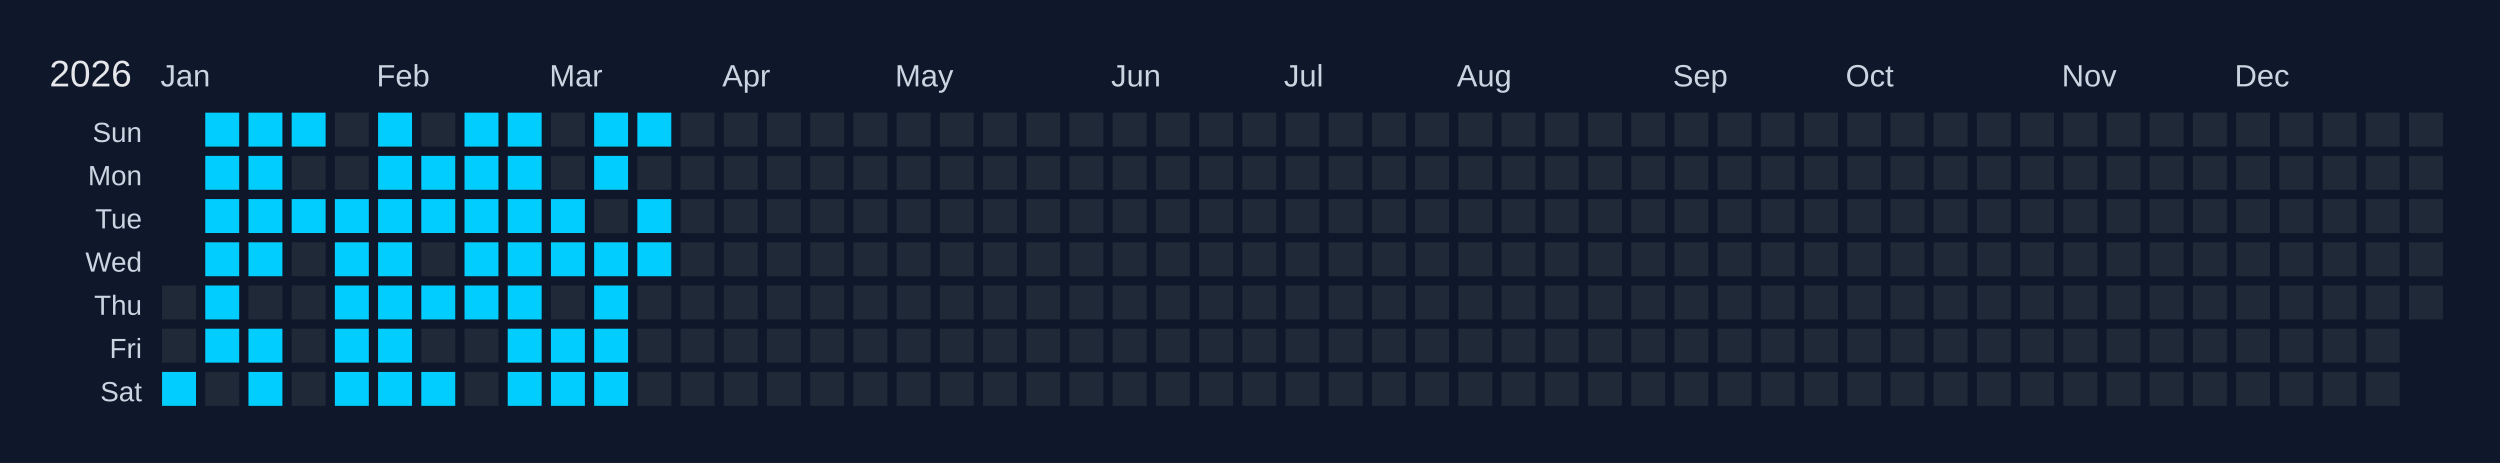
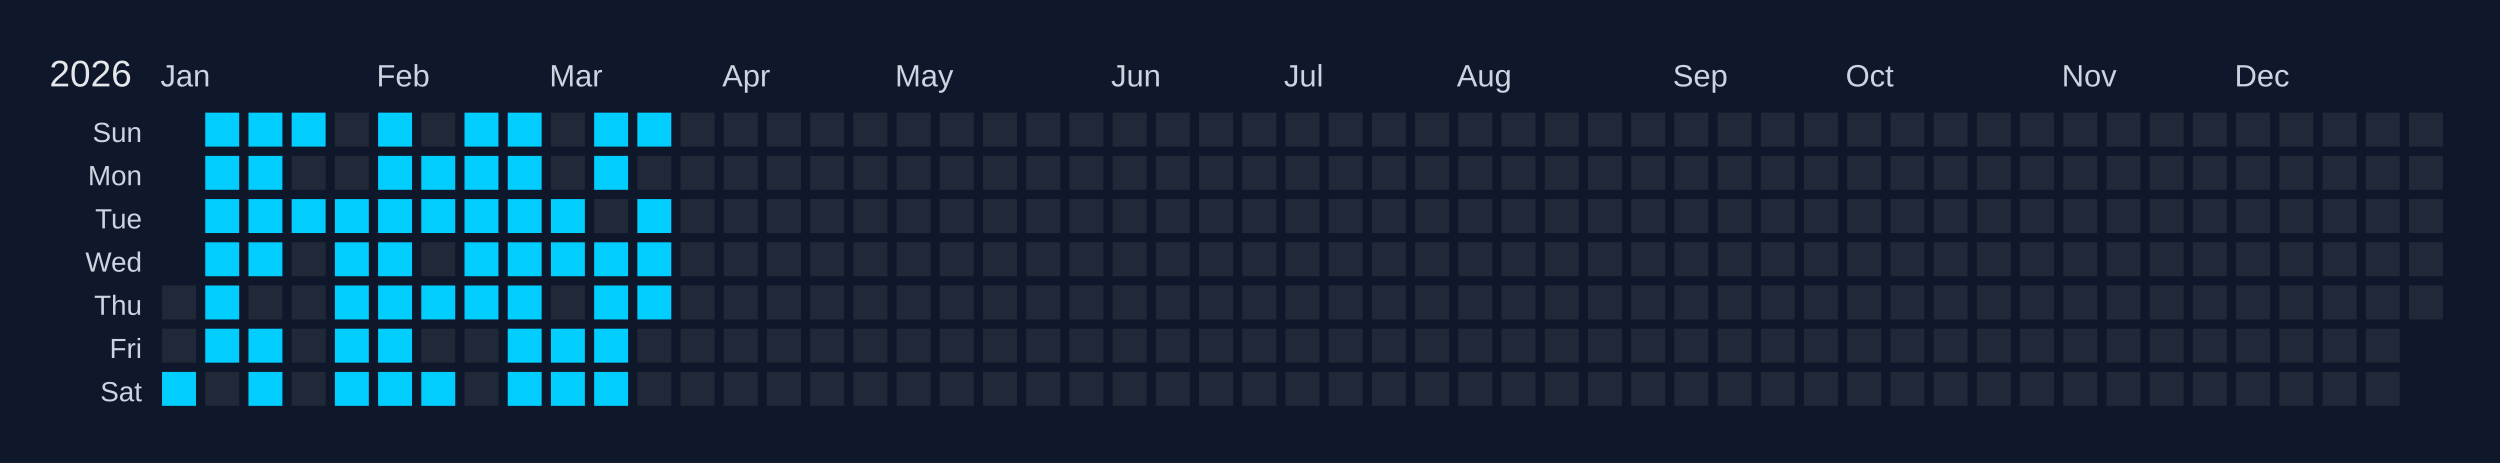
<svg xmlns="http://www.w3.org/2000/svg" width="810" height="150" viewBox="0 0 810 150">
  <rect width="810" height="150" fill="#0f172a" />
  <text x="16" y="28" font-size="12" fill="#e5e7eb" font-family="Arial, sans-serif">2026</text>
  <text x="52" y="28" font-size="10" fill="#cbd5e1" font-family="Arial, sans-serif">Jan</text>
  <text x="122" y="28" font-size="10" fill="#cbd5e1" font-family="Arial, sans-serif">Feb</text>
  <text x="178" y="28" font-size="10" fill="#cbd5e1" font-family="Arial, sans-serif">Mar</text>
  <text x="234" y="28" font-size="10" fill="#cbd5e1" font-family="Arial, sans-serif">Apr</text>
  <text x="290" y="28" font-size="10" fill="#cbd5e1" font-family="Arial, sans-serif">May</text>
  <text x="360" y="28" font-size="10" fill="#cbd5e1" font-family="Arial, sans-serif">Jun</text>
  <text x="416" y="28" font-size="10" fill="#cbd5e1" font-family="Arial, sans-serif">Jul</text>
  <text x="472" y="28" font-size="10" fill="#cbd5e1" font-family="Arial, sans-serif">Aug</text>
  <text x="542" y="28" font-size="10" fill="#cbd5e1" font-family="Arial, sans-serif">Sep</text>
  <text x="598" y="28" font-size="10" fill="#cbd5e1" font-family="Arial, sans-serif">Oct</text>
  <text x="668" y="28" font-size="10" fill="#cbd5e1" font-family="Arial, sans-serif">Nov</text>
  <text x="724" y="28" font-size="10" fill="#cbd5e1" font-family="Arial, sans-serif">Dec</text>
  <text x="46" y="46" font-size="9" fill="#cbd5e1" font-family="Arial, sans-serif" text-anchor="end">Sun</text>
  <text x="46" y="60" font-size="9" fill="#cbd5e1" font-family="Arial, sans-serif" text-anchor="end">Mon</text>
  <text x="46" y="74" font-size="9" fill="#cbd5e1" font-family="Arial, sans-serif" text-anchor="end">Tue</text>
  <text x="46" y="88" font-size="9" fill="#cbd5e1" font-family="Arial, sans-serif" text-anchor="end">Wed</text>
  <text x="46" y="102" font-size="9" fill="#cbd5e1" font-family="Arial, sans-serif" text-anchor="end">Thu</text>
  <text x="46" y="116" font-size="9" fill="#cbd5e1" font-family="Arial, sans-serif" text-anchor="end">Fri</text>
  <text x="46" y="130" font-size="9" fill="#cbd5e1" font-family="Arial, sans-serif" text-anchor="end">Sat</text>
  <g transform="translate(52,36)">
    <rect x="0" y="0" width="12" height="12" fill="#0f172a" stroke="#0f172a" stroke-width="1" />
    <rect x="0" y="14" width="12" height="12" fill="#0f172a" stroke="#0f172a" stroke-width="1" />
    <rect x="0" y="28" width="12" height="12" fill="#0f172a" stroke="#0f172a" stroke-width="1" />
    <rect x="0" y="42" width="12" height="12" fill="#0f172a" stroke="#0f172a" stroke-width="1" />
    <rect x="0" y="56" width="12" height="12" fill="#1f2937" stroke="#0f172a" stroke-width="1" data-date="2026-01-01" />
    <rect x="0" y="70" width="12" height="12" fill="#1f2937" stroke="#0f172a" stroke-width="1" data-date="2026-01-02" />
    <rect x="0" y="84" width="12" height="12" fill="#01cdfe" stroke="#0f172a" stroke-width="1" data-date="2026-01-03" />
    <rect x="14" y="0" width="12" height="12" fill="#01cdfe" stroke="#0f172a" stroke-width="1" data-date="2026-01-04" />
    <rect x="14" y="14" width="12" height="12" fill="#01cdfe" stroke="#0f172a" stroke-width="1" data-date="2026-01-05" />
    <rect x="14" y="28" width="12" height="12" fill="#01cdfe" stroke="#0f172a" stroke-width="1" data-date="2026-01-06" />
    <rect x="14" y="42" width="12" height="12" fill="#01cdfe" stroke="#0f172a" stroke-width="1" data-date="2026-01-07" />
    <rect x="14" y="56" width="12" height="12" fill="#01cdfe" stroke="#0f172a" stroke-width="1" data-date="2026-01-08" />
    <rect x="14" y="70" width="12" height="12" fill="#01cdfe" stroke="#0f172a" stroke-width="1" data-date="2026-01-09" />
    <rect x="14" y="84" width="12" height="12" fill="#1f2937" stroke="#0f172a" stroke-width="1" data-date="2026-01-10" />
    <rect x="28" y="0" width="12" height="12" fill="#01cdfe" stroke="#0f172a" stroke-width="1" data-date="2026-01-11" />
    <rect x="28" y="14" width="12" height="12" fill="#01cdfe" stroke="#0f172a" stroke-width="1" data-date="2026-01-12" />
    <rect x="28" y="28" width="12" height="12" fill="#01cdfe" stroke="#0f172a" stroke-width="1" data-date="2026-01-13" />
    <rect x="28" y="42" width="12" height="12" fill="#01cdfe" stroke="#0f172a" stroke-width="1" data-date="2026-01-14" />
    <rect x="28" y="56" width="12" height="12" fill="#1f2937" stroke="#0f172a" stroke-width="1" data-date="2026-01-15" />
    <rect x="28" y="70" width="12" height="12" fill="#01cdfe" stroke="#0f172a" stroke-width="1" data-date="2026-01-16" />
    <rect x="28" y="84" width="12" height="12" fill="#01cdfe" stroke="#0f172a" stroke-width="1" data-date="2026-01-17" />
    <rect x="42" y="0" width="12" height="12" fill="#01cdfe" stroke="#0f172a" stroke-width="1" data-date="2026-01-18" />
    <rect x="42" y="14" width="12" height="12" fill="#1f2937" stroke="#0f172a" stroke-width="1" data-date="2026-01-19" />
    <rect x="42" y="28" width="12" height="12" fill="#01cdfe" stroke="#0f172a" stroke-width="1" data-date="2026-01-20" />
    <rect x="42" y="42" width="12" height="12" fill="#1f2937" stroke="#0f172a" stroke-width="1" data-date="2026-01-21" />
    <rect x="42" y="56" width="12" height="12" fill="#1f2937" stroke="#0f172a" stroke-width="1" data-date="2026-01-22" />
    <rect x="42" y="70" width="12" height="12" fill="#1f2937" stroke="#0f172a" stroke-width="1" data-date="2026-01-23" />
    <rect x="42" y="84" width="12" height="12" fill="#1f2937" stroke="#0f172a" stroke-width="1" data-date="2026-01-24" />
    <rect x="56" y="0" width="12" height="12" fill="#1f2937" stroke="#0f172a" stroke-width="1" data-date="2026-01-25" />
    <rect x="56" y="14" width="12" height="12" fill="#1f2937" stroke="#0f172a" stroke-width="1" data-date="2026-01-26" />
    <rect x="56" y="28" width="12" height="12" fill="#01cdfe" stroke="#0f172a" stroke-width="1" data-date="2026-01-27" />
    <rect x="56" y="42" width="12" height="12" fill="#01cdfe" stroke="#0f172a" stroke-width="1" data-date="2026-01-28" />
    <rect x="56" y="56" width="12" height="12" fill="#01cdfe" stroke="#0f172a" stroke-width="1" data-date="2026-01-29" />
    <rect x="56" y="70" width="12" height="12" fill="#01cdfe" stroke="#0f172a" stroke-width="1" data-date="2026-01-30" />
    <rect x="56" y="84" width="12" height="12" fill="#01cdfe" stroke="#0f172a" stroke-width="1" data-date="2026-01-31" />
    <rect x="70" y="0" width="12" height="12" fill="#01cdfe" stroke="#0f172a" stroke-width="1" data-date="2026-02-01" />
    <rect x="70" y="14" width="12" height="12" fill="#01cdfe" stroke="#0f172a" stroke-width="1" data-date="2026-02-02" />
    <rect x="70" y="28" width="12" height="12" fill="#01cdfe" stroke="#0f172a" stroke-width="1" data-date="2026-02-03" />
    <rect x="70" y="42" width="12" height="12" fill="#01cdfe" stroke="#0f172a" stroke-width="1" data-date="2026-02-04" />
    <rect x="70" y="56" width="12" height="12" fill="#01cdfe" stroke="#0f172a" stroke-width="1" data-date="2026-02-05" />
    <rect x="70" y="70" width="12" height="12" fill="#01cdfe" stroke="#0f172a" stroke-width="1" data-date="2026-02-06" />
    <rect x="70" y="84" width="12" height="12" fill="#01cdfe" stroke="#0f172a" stroke-width="1" data-date="2026-02-07" />
    <rect x="84" y="0" width="12" height="12" fill="#1f2937" stroke="#0f172a" stroke-width="1" data-date="2026-02-08" />
    <rect x="84" y="14" width="12" height="12" fill="#01cdfe" stroke="#0f172a" stroke-width="1" data-date="2026-02-09" />
    <rect x="84" y="28" width="12" height="12" fill="#01cdfe" stroke="#0f172a" stroke-width="1" data-date="2026-02-10" />
    <rect x="84" y="42" width="12" height="12" fill="#1f2937" stroke="#0f172a" stroke-width="1" data-date="2026-02-11" />
    <rect x="84" y="56" width="12" height="12" fill="#01cdfe" stroke="#0f172a" stroke-width="1" data-date="2026-02-12" />
    <rect x="84" y="70" width="12" height="12" fill="#1f2937" stroke="#0f172a" stroke-width="1" data-date="2026-02-13" />
    <rect x="84" y="84" width="12" height="12" fill="#01cdfe" stroke="#0f172a" stroke-width="1" data-date="2026-02-14" />
    <rect x="98" y="0" width="12" height="12" fill="#01cdfe" stroke="#0f172a" stroke-width="1" data-date="2026-02-15" />
    <rect x="98" y="14" width="12" height="12" fill="#01cdfe" stroke="#0f172a" stroke-width="1" data-date="2026-02-16" />
    <rect x="98" y="28" width="12" height="12" fill="#01cdfe" stroke="#0f172a" stroke-width="1" data-date="2026-02-17" />
    <rect x="98" y="42" width="12" height="12" fill="#01cdfe" stroke="#0f172a" stroke-width="1" data-date="2026-02-18" />
    <rect x="98" y="56" width="12" height="12" fill="#01cdfe" stroke="#0f172a" stroke-width="1" data-date="2026-02-19" />
    <rect x="98" y="70" width="12" height="12" fill="#1f2937" stroke="#0f172a" stroke-width="1" data-date="2026-02-20" />
    <rect x="98" y="84" width="12" height="12" fill="#1f2937" stroke="#0f172a" stroke-width="1" data-date="2026-02-21" />
    <rect x="112" y="0" width="12" height="12" fill="#01cdfe" stroke="#0f172a" stroke-width="1" data-date="2026-02-22" />
    <rect x="112" y="14" width="12" height="12" fill="#01cdfe" stroke="#0f172a" stroke-width="1" data-date="2026-02-23" />
    <rect x="112" y="28" width="12" height="12" fill="#01cdfe" stroke="#0f172a" stroke-width="1" data-date="2026-02-24" />
    <rect x="112" y="42" width="12" height="12" fill="#01cdfe" stroke="#0f172a" stroke-width="1" data-date="2026-02-25" />
    <rect x="112" y="56" width="12" height="12" fill="#01cdfe" stroke="#0f172a" stroke-width="1" data-date="2026-02-26" />
    <rect x="112" y="70" width="12" height="12" fill="#01cdfe" stroke="#0f172a" stroke-width="1" data-date="2026-02-27" />
    <rect x="112" y="84" width="12" height="12" fill="#01cdfe" stroke="#0f172a" stroke-width="1" data-date="2026-02-28" />
    <rect x="126" y="0" width="12" height="12" fill="#1f2937" stroke="#0f172a" stroke-width="1" data-date="2026-03-01" />
    <rect x="126" y="14" width="12" height="12" fill="#1f2937" stroke="#0f172a" stroke-width="1" data-date="2026-03-02" />
    <rect x="126" y="28" width="12" height="12" fill="#01cdfe" stroke="#0f172a" stroke-width="1" data-date="2026-03-03" />
    <rect x="126" y="42" width="12" height="12" fill="#01cdfe" stroke="#0f172a" stroke-width="1" data-date="2026-03-04" />
    <rect x="126" y="56" width="12" height="12" fill="#1f2937" stroke="#0f172a" stroke-width="1" data-date="2026-03-05" />
    <rect x="126" y="70" width="12" height="12" fill="#01cdfe" stroke="#0f172a" stroke-width="1" data-date="2026-03-06" />
    <rect x="126" y="84" width="12" height="12" fill="#01cdfe" stroke="#0f172a" stroke-width="1" data-date="2026-03-07" />
    <rect x="140" y="0" width="12" height="12" fill="#01cdfe" stroke="#0f172a" stroke-width="1" data-date="2026-03-08" />
    <rect x="140" y="14" width="12" height="12" fill="#01cdfe" stroke="#0f172a" stroke-width="1" data-date="2026-03-09" />
    <rect x="140" y="28" width="12" height="12" fill="#1f2937" stroke="#0f172a" stroke-width="1" data-date="2026-03-10" />
    <rect x="140" y="42" width="12" height="12" fill="#01cdfe" stroke="#0f172a" stroke-width="1" data-date="2026-03-11" />
    <rect x="140" y="56" width="12" height="12" fill="#01cdfe" stroke="#0f172a" stroke-width="1" data-date="2026-03-12" />
    <rect x="140" y="70" width="12" height="12" fill="#01cdfe" stroke="#0f172a" stroke-width="1" data-date="2026-03-13" />
    <rect x="140" y="84" width="12" height="12" fill="#01cdfe" stroke="#0f172a" stroke-width="1" data-date="2026-03-14" />
    <rect x="154" y="0" width="12" height="12" fill="#01cdfe" stroke="#0f172a" stroke-width="1" data-date="2026-03-15" />
    <rect x="154" y="14" width="12" height="12" fill="#1f2937" stroke="#0f172a" stroke-width="1" data-date="2026-03-16" />
    <rect x="154" y="28" width="12" height="12" fill="#01cdfe" stroke="#0f172a" stroke-width="1" data-date="2026-03-17" />
    <rect x="154" y="42" width="12" height="12" fill="#01cdfe" stroke="#0f172a" stroke-width="1" data-date="2026-03-18" />
-     <rect x="154" y="56" width="12" height="12" fill="#1f2937" stroke="#0f172a" stroke-width="1" data-date="2026-03-19" />
+     <rect x="154" y="56" width="12" height="12" fill="#01cdfe" stroke="#0f172a" stroke-width="1" data-date="2026-03-19" />
    <rect x="154" y="70" width="12" height="12" fill="#1f2937" stroke="#0f172a" stroke-width="1" data-date="2026-03-20" />
    <rect x="154" y="84" width="12" height="12" fill="#1f2937" stroke="#0f172a" stroke-width="1" data-date="2026-03-21" />
    <rect x="168" y="0" width="12" height="12" fill="#1f2937" stroke="#0f172a" stroke-width="1" data-date="2026-03-22" />
    <rect x="168" y="14" width="12" height="12" fill="#1f2937" stroke="#0f172a" stroke-width="1" data-date="2026-03-23" />
    <rect x="168" y="28" width="12" height="12" fill="#1f2937" stroke="#0f172a" stroke-width="1" data-date="2026-03-24" />
    <rect x="168" y="42" width="12" height="12" fill="#1f2937" stroke="#0f172a" stroke-width="1" data-date="2026-03-25" />
    <rect x="168" y="56" width="12" height="12" fill="#1f2937" stroke="#0f172a" stroke-width="1" data-date="2026-03-26" />
    <rect x="168" y="70" width="12" height="12" fill="#1f2937" stroke="#0f172a" stroke-width="1" data-date="2026-03-27" />
    <rect x="168" y="84" width="12" height="12" fill="#1f2937" stroke="#0f172a" stroke-width="1" data-date="2026-03-28" />
    <rect x="182" y="0" width="12" height="12" fill="#1f2937" stroke="#0f172a" stroke-width="1" data-date="2026-03-29" />
    <rect x="182" y="14" width="12" height="12" fill="#1f2937" stroke="#0f172a" stroke-width="1" data-date="2026-03-30" />
    <rect x="182" y="28" width="12" height="12" fill="#1f2937" stroke="#0f172a" stroke-width="1" data-date="2026-03-31" />
    <rect x="182" y="42" width="12" height="12" fill="#1f2937" stroke="#0f172a" stroke-width="1" data-date="2026-04-01" />
    <rect x="182" y="56" width="12" height="12" fill="#1f2937" stroke="#0f172a" stroke-width="1" data-date="2026-04-02" />
    <rect x="182" y="70" width="12" height="12" fill="#1f2937" stroke="#0f172a" stroke-width="1" data-date="2026-04-03" />
    <rect x="182" y="84" width="12" height="12" fill="#1f2937" stroke="#0f172a" stroke-width="1" data-date="2026-04-04" />
    <rect x="196" y="0" width="12" height="12" fill="#1f2937" stroke="#0f172a" stroke-width="1" data-date="2026-04-05" />
    <rect x="196" y="14" width="12" height="12" fill="#1f2937" stroke="#0f172a" stroke-width="1" data-date="2026-04-06" />
    <rect x="196" y="28" width="12" height="12" fill="#1f2937" stroke="#0f172a" stroke-width="1" data-date="2026-04-07" />
    <rect x="196" y="42" width="12" height="12" fill="#1f2937" stroke="#0f172a" stroke-width="1" data-date="2026-04-08" />
    <rect x="196" y="56" width="12" height="12" fill="#1f2937" stroke="#0f172a" stroke-width="1" data-date="2026-04-09" />
    <rect x="196" y="70" width="12" height="12" fill="#1f2937" stroke="#0f172a" stroke-width="1" data-date="2026-04-10" />
    <rect x="196" y="84" width="12" height="12" fill="#1f2937" stroke="#0f172a" stroke-width="1" data-date="2026-04-11" />
    <rect x="210" y="0" width="12" height="12" fill="#1f2937" stroke="#0f172a" stroke-width="1" data-date="2026-04-12" />
    <rect x="210" y="14" width="12" height="12" fill="#1f2937" stroke="#0f172a" stroke-width="1" data-date="2026-04-13" />
    <rect x="210" y="28" width="12" height="12" fill="#1f2937" stroke="#0f172a" stroke-width="1" data-date="2026-04-14" />
    <rect x="210" y="42" width="12" height="12" fill="#1f2937" stroke="#0f172a" stroke-width="1" data-date="2026-04-15" />
    <rect x="210" y="56" width="12" height="12" fill="#1f2937" stroke="#0f172a" stroke-width="1" data-date="2026-04-16" />
    <rect x="210" y="70" width="12" height="12" fill="#1f2937" stroke="#0f172a" stroke-width="1" data-date="2026-04-17" />
    <rect x="210" y="84" width="12" height="12" fill="#1f2937" stroke="#0f172a" stroke-width="1" data-date="2026-04-18" />
    <rect x="224" y="0" width="12" height="12" fill="#1f2937" stroke="#0f172a" stroke-width="1" data-date="2026-04-19" />
    <rect x="224" y="14" width="12" height="12" fill="#1f2937" stroke="#0f172a" stroke-width="1" data-date="2026-04-20" />
    <rect x="224" y="28" width="12" height="12" fill="#1f2937" stroke="#0f172a" stroke-width="1" data-date="2026-04-21" />
    <rect x="224" y="42" width="12" height="12" fill="#1f2937" stroke="#0f172a" stroke-width="1" data-date="2026-04-22" />
    <rect x="224" y="56" width="12" height="12" fill="#1f2937" stroke="#0f172a" stroke-width="1" data-date="2026-04-23" />
    <rect x="224" y="70" width="12" height="12" fill="#1f2937" stroke="#0f172a" stroke-width="1" data-date="2026-04-24" />
    <rect x="224" y="84" width="12" height="12" fill="#1f2937" stroke="#0f172a" stroke-width="1" data-date="2026-04-25" />
    <rect x="238" y="0" width="12" height="12" fill="#1f2937" stroke="#0f172a" stroke-width="1" data-date="2026-04-26" />
    <rect x="238" y="14" width="12" height="12" fill="#1f2937" stroke="#0f172a" stroke-width="1" data-date="2026-04-27" />
    <rect x="238" y="28" width="12" height="12" fill="#1f2937" stroke="#0f172a" stroke-width="1" data-date="2026-04-28" />
    <rect x="238" y="42" width="12" height="12" fill="#1f2937" stroke="#0f172a" stroke-width="1" data-date="2026-04-29" />
    <rect x="238" y="56" width="12" height="12" fill="#1f2937" stroke="#0f172a" stroke-width="1" data-date="2026-04-30" />
    <rect x="238" y="70" width="12" height="12" fill="#1f2937" stroke="#0f172a" stroke-width="1" data-date="2026-05-01" />
    <rect x="238" y="84" width="12" height="12" fill="#1f2937" stroke="#0f172a" stroke-width="1" data-date="2026-05-02" />
    <rect x="252" y="0" width="12" height="12" fill="#1f2937" stroke="#0f172a" stroke-width="1" data-date="2026-05-03" />
    <rect x="252" y="14" width="12" height="12" fill="#1f2937" stroke="#0f172a" stroke-width="1" data-date="2026-05-04" />
    <rect x="252" y="28" width="12" height="12" fill="#1f2937" stroke="#0f172a" stroke-width="1" data-date="2026-05-05" />
    <rect x="252" y="42" width="12" height="12" fill="#1f2937" stroke="#0f172a" stroke-width="1" data-date="2026-05-06" />
    <rect x="252" y="56" width="12" height="12" fill="#1f2937" stroke="#0f172a" stroke-width="1" data-date="2026-05-07" />
    <rect x="252" y="70" width="12" height="12" fill="#1f2937" stroke="#0f172a" stroke-width="1" data-date="2026-05-08" />
    <rect x="252" y="84" width="12" height="12" fill="#1f2937" stroke="#0f172a" stroke-width="1" data-date="2026-05-09" />
    <rect x="266" y="0" width="12" height="12" fill="#1f2937" stroke="#0f172a" stroke-width="1" data-date="2026-05-10" />
    <rect x="266" y="14" width="12" height="12" fill="#1f2937" stroke="#0f172a" stroke-width="1" data-date="2026-05-11" />
    <rect x="266" y="28" width="12" height="12" fill="#1f2937" stroke="#0f172a" stroke-width="1" data-date="2026-05-12" />
    <rect x="266" y="42" width="12" height="12" fill="#1f2937" stroke="#0f172a" stroke-width="1" data-date="2026-05-13" />
    <rect x="266" y="56" width="12" height="12" fill="#1f2937" stroke="#0f172a" stroke-width="1" data-date="2026-05-14" />
    <rect x="266" y="70" width="12" height="12" fill="#1f2937" stroke="#0f172a" stroke-width="1" data-date="2026-05-15" />
    <rect x="266" y="84" width="12" height="12" fill="#1f2937" stroke="#0f172a" stroke-width="1" data-date="2026-05-16" />
    <rect x="280" y="0" width="12" height="12" fill="#1f2937" stroke="#0f172a" stroke-width="1" data-date="2026-05-17" />
    <rect x="280" y="14" width="12" height="12" fill="#1f2937" stroke="#0f172a" stroke-width="1" data-date="2026-05-18" />
    <rect x="280" y="28" width="12" height="12" fill="#1f2937" stroke="#0f172a" stroke-width="1" data-date="2026-05-19" />
    <rect x="280" y="42" width="12" height="12" fill="#1f2937" stroke="#0f172a" stroke-width="1" data-date="2026-05-20" />
    <rect x="280" y="56" width="12" height="12" fill="#1f2937" stroke="#0f172a" stroke-width="1" data-date="2026-05-21" />
    <rect x="280" y="70" width="12" height="12" fill="#1f2937" stroke="#0f172a" stroke-width="1" data-date="2026-05-22" />
    <rect x="280" y="84" width="12" height="12" fill="#1f2937" stroke="#0f172a" stroke-width="1" data-date="2026-05-23" />
    <rect x="294" y="0" width="12" height="12" fill="#1f2937" stroke="#0f172a" stroke-width="1" data-date="2026-05-24" />
    <rect x="294" y="14" width="12" height="12" fill="#1f2937" stroke="#0f172a" stroke-width="1" data-date="2026-05-25" />
    <rect x="294" y="28" width="12" height="12" fill="#1f2937" stroke="#0f172a" stroke-width="1" data-date="2026-05-26" />
    <rect x="294" y="42" width="12" height="12" fill="#1f2937" stroke="#0f172a" stroke-width="1" data-date="2026-05-27" />
    <rect x="294" y="56" width="12" height="12" fill="#1f2937" stroke="#0f172a" stroke-width="1" data-date="2026-05-28" />
    <rect x="294" y="70" width="12" height="12" fill="#1f2937" stroke="#0f172a" stroke-width="1" data-date="2026-05-29" />
    <rect x="294" y="84" width="12" height="12" fill="#1f2937" stroke="#0f172a" stroke-width="1" data-date="2026-05-30" />
    <rect x="308" y="0" width="12" height="12" fill="#1f2937" stroke="#0f172a" stroke-width="1" data-date="2026-05-31" />
    <rect x="308" y="14" width="12" height="12" fill="#1f2937" stroke="#0f172a" stroke-width="1" data-date="2026-06-01" />
    <rect x="308" y="28" width="12" height="12" fill="#1f2937" stroke="#0f172a" stroke-width="1" data-date="2026-06-02" />
    <rect x="308" y="42" width="12" height="12" fill="#1f2937" stroke="#0f172a" stroke-width="1" data-date="2026-06-03" />
    <rect x="308" y="56" width="12" height="12" fill="#1f2937" stroke="#0f172a" stroke-width="1" data-date="2026-06-04" />
    <rect x="308" y="70" width="12" height="12" fill="#1f2937" stroke="#0f172a" stroke-width="1" data-date="2026-06-05" />
    <rect x="308" y="84" width="12" height="12" fill="#1f2937" stroke="#0f172a" stroke-width="1" data-date="2026-06-06" />
    <rect x="322" y="0" width="12" height="12" fill="#1f2937" stroke="#0f172a" stroke-width="1" data-date="2026-06-07" />
    <rect x="322" y="14" width="12" height="12" fill="#1f2937" stroke="#0f172a" stroke-width="1" data-date="2026-06-08" />
    <rect x="322" y="28" width="12" height="12" fill="#1f2937" stroke="#0f172a" stroke-width="1" data-date="2026-06-09" />
    <rect x="322" y="42" width="12" height="12" fill="#1f2937" stroke="#0f172a" stroke-width="1" data-date="2026-06-10" />
    <rect x="322" y="56" width="12" height="12" fill="#1f2937" stroke="#0f172a" stroke-width="1" data-date="2026-06-11" />
    <rect x="322" y="70" width="12" height="12" fill="#1f2937" stroke="#0f172a" stroke-width="1" data-date="2026-06-12" />
    <rect x="322" y="84" width="12" height="12" fill="#1f2937" stroke="#0f172a" stroke-width="1" data-date="2026-06-13" />
    <rect x="336" y="0" width="12" height="12" fill="#1f2937" stroke="#0f172a" stroke-width="1" data-date="2026-06-14" />
    <rect x="336" y="14" width="12" height="12" fill="#1f2937" stroke="#0f172a" stroke-width="1" data-date="2026-06-15" />
    <rect x="336" y="28" width="12" height="12" fill="#1f2937" stroke="#0f172a" stroke-width="1" data-date="2026-06-16" />
    <rect x="336" y="42" width="12" height="12" fill="#1f2937" stroke="#0f172a" stroke-width="1" data-date="2026-06-17" />
    <rect x="336" y="56" width="12" height="12" fill="#1f2937" stroke="#0f172a" stroke-width="1" data-date="2026-06-18" />
    <rect x="336" y="70" width="12" height="12" fill="#1f2937" stroke="#0f172a" stroke-width="1" data-date="2026-06-19" />
    <rect x="336" y="84" width="12" height="12" fill="#1f2937" stroke="#0f172a" stroke-width="1" data-date="2026-06-20" />
    <rect x="350" y="0" width="12" height="12" fill="#1f2937" stroke="#0f172a" stroke-width="1" data-date="2026-06-21" />
    <rect x="350" y="14" width="12" height="12" fill="#1f2937" stroke="#0f172a" stroke-width="1" data-date="2026-06-22" />
    <rect x="350" y="28" width="12" height="12" fill="#1f2937" stroke="#0f172a" stroke-width="1" data-date="2026-06-23" />
    <rect x="350" y="42" width="12" height="12" fill="#1f2937" stroke="#0f172a" stroke-width="1" data-date="2026-06-24" />
    <rect x="350" y="56" width="12" height="12" fill="#1f2937" stroke="#0f172a" stroke-width="1" data-date="2026-06-25" />
    <rect x="350" y="70" width="12" height="12" fill="#1f2937" stroke="#0f172a" stroke-width="1" data-date="2026-06-26" />
    <rect x="350" y="84" width="12" height="12" fill="#1f2937" stroke="#0f172a" stroke-width="1" data-date="2026-06-27" />
    <rect x="364" y="0" width="12" height="12" fill="#1f2937" stroke="#0f172a" stroke-width="1" data-date="2026-06-28" />
    <rect x="364" y="14" width="12" height="12" fill="#1f2937" stroke="#0f172a" stroke-width="1" data-date="2026-06-29" />
    <rect x="364" y="28" width="12" height="12" fill="#1f2937" stroke="#0f172a" stroke-width="1" data-date="2026-06-30" />
    <rect x="364" y="42" width="12" height="12" fill="#1f2937" stroke="#0f172a" stroke-width="1" data-date="2026-07-01" />
    <rect x="364" y="56" width="12" height="12" fill="#1f2937" stroke="#0f172a" stroke-width="1" data-date="2026-07-02" />
    <rect x="364" y="70" width="12" height="12" fill="#1f2937" stroke="#0f172a" stroke-width="1" data-date="2026-07-03" />
    <rect x="364" y="84" width="12" height="12" fill="#1f2937" stroke="#0f172a" stroke-width="1" data-date="2026-07-04" />
    <rect x="378" y="0" width="12" height="12" fill="#1f2937" stroke="#0f172a" stroke-width="1" data-date="2026-07-05" />
    <rect x="378" y="14" width="12" height="12" fill="#1f2937" stroke="#0f172a" stroke-width="1" data-date="2026-07-06" />
    <rect x="378" y="28" width="12" height="12" fill="#1f2937" stroke="#0f172a" stroke-width="1" data-date="2026-07-07" />
    <rect x="378" y="42" width="12" height="12" fill="#1f2937" stroke="#0f172a" stroke-width="1" data-date="2026-07-08" />
    <rect x="378" y="56" width="12" height="12" fill="#1f2937" stroke="#0f172a" stroke-width="1" data-date="2026-07-09" />
    <rect x="378" y="70" width="12" height="12" fill="#1f2937" stroke="#0f172a" stroke-width="1" data-date="2026-07-10" />
    <rect x="378" y="84" width="12" height="12" fill="#1f2937" stroke="#0f172a" stroke-width="1" data-date="2026-07-11" />
    <rect x="392" y="0" width="12" height="12" fill="#1f2937" stroke="#0f172a" stroke-width="1" data-date="2026-07-12" />
    <rect x="392" y="14" width="12" height="12" fill="#1f2937" stroke="#0f172a" stroke-width="1" data-date="2026-07-13" />
    <rect x="392" y="28" width="12" height="12" fill="#1f2937" stroke="#0f172a" stroke-width="1" data-date="2026-07-14" />
    <rect x="392" y="42" width="12" height="12" fill="#1f2937" stroke="#0f172a" stroke-width="1" data-date="2026-07-15" />
    <rect x="392" y="56" width="12" height="12" fill="#1f2937" stroke="#0f172a" stroke-width="1" data-date="2026-07-16" />
    <rect x="392" y="70" width="12" height="12" fill="#1f2937" stroke="#0f172a" stroke-width="1" data-date="2026-07-17" />
    <rect x="392" y="84" width="12" height="12" fill="#1f2937" stroke="#0f172a" stroke-width="1" data-date="2026-07-18" />
    <rect x="406" y="0" width="12" height="12" fill="#1f2937" stroke="#0f172a" stroke-width="1" data-date="2026-07-19" />
    <rect x="406" y="14" width="12" height="12" fill="#1f2937" stroke="#0f172a" stroke-width="1" data-date="2026-07-20" />
    <rect x="406" y="28" width="12" height="12" fill="#1f2937" stroke="#0f172a" stroke-width="1" data-date="2026-07-21" />
    <rect x="406" y="42" width="12" height="12" fill="#1f2937" stroke="#0f172a" stroke-width="1" data-date="2026-07-22" />
    <rect x="406" y="56" width="12" height="12" fill="#1f2937" stroke="#0f172a" stroke-width="1" data-date="2026-07-23" />
    <rect x="406" y="70" width="12" height="12" fill="#1f2937" stroke="#0f172a" stroke-width="1" data-date="2026-07-24" />
    <rect x="406" y="84" width="12" height="12" fill="#1f2937" stroke="#0f172a" stroke-width="1" data-date="2026-07-25" />
    <rect x="420" y="0" width="12" height="12" fill="#1f2937" stroke="#0f172a" stroke-width="1" data-date="2026-07-26" />
    <rect x="420" y="14" width="12" height="12" fill="#1f2937" stroke="#0f172a" stroke-width="1" data-date="2026-07-27" />
    <rect x="420" y="28" width="12" height="12" fill="#1f2937" stroke="#0f172a" stroke-width="1" data-date="2026-07-28" />
    <rect x="420" y="42" width="12" height="12" fill="#1f2937" stroke="#0f172a" stroke-width="1" data-date="2026-07-29" />
    <rect x="420" y="56" width="12" height="12" fill="#1f2937" stroke="#0f172a" stroke-width="1" data-date="2026-07-30" />
    <rect x="420" y="70" width="12" height="12" fill="#1f2937" stroke="#0f172a" stroke-width="1" data-date="2026-07-31" />
    <rect x="420" y="84" width="12" height="12" fill="#1f2937" stroke="#0f172a" stroke-width="1" data-date="2026-08-01" />
    <rect x="434" y="0" width="12" height="12" fill="#1f2937" stroke="#0f172a" stroke-width="1" data-date="2026-08-02" />
    <rect x="434" y="14" width="12" height="12" fill="#1f2937" stroke="#0f172a" stroke-width="1" data-date="2026-08-03" />
    <rect x="434" y="28" width="12" height="12" fill="#1f2937" stroke="#0f172a" stroke-width="1" data-date="2026-08-04" />
    <rect x="434" y="42" width="12" height="12" fill="#1f2937" stroke="#0f172a" stroke-width="1" data-date="2026-08-05" />
    <rect x="434" y="56" width="12" height="12" fill="#1f2937" stroke="#0f172a" stroke-width="1" data-date="2026-08-06" />
    <rect x="434" y="70" width="12" height="12" fill="#1f2937" stroke="#0f172a" stroke-width="1" data-date="2026-08-07" />
    <rect x="434" y="84" width="12" height="12" fill="#1f2937" stroke="#0f172a" stroke-width="1" data-date="2026-08-08" />
    <rect x="448" y="0" width="12" height="12" fill="#1f2937" stroke="#0f172a" stroke-width="1" data-date="2026-08-09" />
    <rect x="448" y="14" width="12" height="12" fill="#1f2937" stroke="#0f172a" stroke-width="1" data-date="2026-08-10" />
    <rect x="448" y="28" width="12" height="12" fill="#1f2937" stroke="#0f172a" stroke-width="1" data-date="2026-08-11" />
    <rect x="448" y="42" width="12" height="12" fill="#1f2937" stroke="#0f172a" stroke-width="1" data-date="2026-08-12" />
    <rect x="448" y="56" width="12" height="12" fill="#1f2937" stroke="#0f172a" stroke-width="1" data-date="2026-08-13" />
    <rect x="448" y="70" width="12" height="12" fill="#1f2937" stroke="#0f172a" stroke-width="1" data-date="2026-08-14" />
    <rect x="448" y="84" width="12" height="12" fill="#1f2937" stroke="#0f172a" stroke-width="1" data-date="2026-08-15" />
    <rect x="462" y="0" width="12" height="12" fill="#1f2937" stroke="#0f172a" stroke-width="1" data-date="2026-08-16" />
    <rect x="462" y="14" width="12" height="12" fill="#1f2937" stroke="#0f172a" stroke-width="1" data-date="2026-08-17" />
    <rect x="462" y="28" width="12" height="12" fill="#1f2937" stroke="#0f172a" stroke-width="1" data-date="2026-08-18" />
    <rect x="462" y="42" width="12" height="12" fill="#1f2937" stroke="#0f172a" stroke-width="1" data-date="2026-08-19" />
    <rect x="462" y="56" width="12" height="12" fill="#1f2937" stroke="#0f172a" stroke-width="1" data-date="2026-08-20" />
    <rect x="462" y="70" width="12" height="12" fill="#1f2937" stroke="#0f172a" stroke-width="1" data-date="2026-08-21" />
    <rect x="462" y="84" width="12" height="12" fill="#1f2937" stroke="#0f172a" stroke-width="1" data-date="2026-08-22" />
    <rect x="476" y="0" width="12" height="12" fill="#1f2937" stroke="#0f172a" stroke-width="1" data-date="2026-08-23" />
    <rect x="476" y="14" width="12" height="12" fill="#1f2937" stroke="#0f172a" stroke-width="1" data-date="2026-08-24" />
    <rect x="476" y="28" width="12" height="12" fill="#1f2937" stroke="#0f172a" stroke-width="1" data-date="2026-08-25" />
    <rect x="476" y="42" width="12" height="12" fill="#1f2937" stroke="#0f172a" stroke-width="1" data-date="2026-08-26" />
    <rect x="476" y="56" width="12" height="12" fill="#1f2937" stroke="#0f172a" stroke-width="1" data-date="2026-08-27" />
    <rect x="476" y="70" width="12" height="12" fill="#1f2937" stroke="#0f172a" stroke-width="1" data-date="2026-08-28" />
    <rect x="476" y="84" width="12" height="12" fill="#1f2937" stroke="#0f172a" stroke-width="1" data-date="2026-08-29" />
    <rect x="490" y="0" width="12" height="12" fill="#1f2937" stroke="#0f172a" stroke-width="1" data-date="2026-08-30" />
    <rect x="490" y="14" width="12" height="12" fill="#1f2937" stroke="#0f172a" stroke-width="1" data-date="2026-08-31" />
    <rect x="490" y="28" width="12" height="12" fill="#1f2937" stroke="#0f172a" stroke-width="1" data-date="2026-09-01" />
    <rect x="490" y="42" width="12" height="12" fill="#1f2937" stroke="#0f172a" stroke-width="1" data-date="2026-09-02" />
    <rect x="490" y="56" width="12" height="12" fill="#1f2937" stroke="#0f172a" stroke-width="1" data-date="2026-09-03" />
    <rect x="490" y="70" width="12" height="12" fill="#1f2937" stroke="#0f172a" stroke-width="1" data-date="2026-09-04" />
    <rect x="490" y="84" width="12" height="12" fill="#1f2937" stroke="#0f172a" stroke-width="1" data-date="2026-09-05" />
    <rect x="504" y="0" width="12" height="12" fill="#1f2937" stroke="#0f172a" stroke-width="1" data-date="2026-09-06" />
    <rect x="504" y="14" width="12" height="12" fill="#1f2937" stroke="#0f172a" stroke-width="1" data-date="2026-09-07" />
    <rect x="504" y="28" width="12" height="12" fill="#1f2937" stroke="#0f172a" stroke-width="1" data-date="2026-09-08" />
    <rect x="504" y="42" width="12" height="12" fill="#1f2937" stroke="#0f172a" stroke-width="1" data-date="2026-09-09" />
    <rect x="504" y="56" width="12" height="12" fill="#1f2937" stroke="#0f172a" stroke-width="1" data-date="2026-09-10" />
    <rect x="504" y="70" width="12" height="12" fill="#1f2937" stroke="#0f172a" stroke-width="1" data-date="2026-09-11" />
    <rect x="504" y="84" width="12" height="12" fill="#1f2937" stroke="#0f172a" stroke-width="1" data-date="2026-09-12" />
    <rect x="518" y="0" width="12" height="12" fill="#1f2937" stroke="#0f172a" stroke-width="1" data-date="2026-09-13" />
    <rect x="518" y="14" width="12" height="12" fill="#1f2937" stroke="#0f172a" stroke-width="1" data-date="2026-09-14" />
    <rect x="518" y="28" width="12" height="12" fill="#1f2937" stroke="#0f172a" stroke-width="1" data-date="2026-09-15" />
    <rect x="518" y="42" width="12" height="12" fill="#1f2937" stroke="#0f172a" stroke-width="1" data-date="2026-09-16" />
    <rect x="518" y="56" width="12" height="12" fill="#1f2937" stroke="#0f172a" stroke-width="1" data-date="2026-09-17" />
    <rect x="518" y="70" width="12" height="12" fill="#1f2937" stroke="#0f172a" stroke-width="1" data-date="2026-09-18" />
    <rect x="518" y="84" width="12" height="12" fill="#1f2937" stroke="#0f172a" stroke-width="1" data-date="2026-09-19" />
    <rect x="532" y="0" width="12" height="12" fill="#1f2937" stroke="#0f172a" stroke-width="1" data-date="2026-09-20" />
    <rect x="532" y="14" width="12" height="12" fill="#1f2937" stroke="#0f172a" stroke-width="1" data-date="2026-09-21" />
    <rect x="532" y="28" width="12" height="12" fill="#1f2937" stroke="#0f172a" stroke-width="1" data-date="2026-09-22" />
    <rect x="532" y="42" width="12" height="12" fill="#1f2937" stroke="#0f172a" stroke-width="1" data-date="2026-09-23" />
    <rect x="532" y="56" width="12" height="12" fill="#1f2937" stroke="#0f172a" stroke-width="1" data-date="2026-09-24" />
    <rect x="532" y="70" width="12" height="12" fill="#1f2937" stroke="#0f172a" stroke-width="1" data-date="2026-09-25" />
    <rect x="532" y="84" width="12" height="12" fill="#1f2937" stroke="#0f172a" stroke-width="1" data-date="2026-09-26" />
    <rect x="546" y="0" width="12" height="12" fill="#1f2937" stroke="#0f172a" stroke-width="1" data-date="2026-09-27" />
    <rect x="546" y="14" width="12" height="12" fill="#1f2937" stroke="#0f172a" stroke-width="1" data-date="2026-09-28" />
    <rect x="546" y="28" width="12" height="12" fill="#1f2937" stroke="#0f172a" stroke-width="1" data-date="2026-09-29" />
    <rect x="546" y="42" width="12" height="12" fill="#1f2937" stroke="#0f172a" stroke-width="1" data-date="2026-09-30" />
    <rect x="546" y="56" width="12" height="12" fill="#1f2937" stroke="#0f172a" stroke-width="1" data-date="2026-10-01" />
    <rect x="546" y="70" width="12" height="12" fill="#1f2937" stroke="#0f172a" stroke-width="1" data-date="2026-10-02" />
    <rect x="546" y="84" width="12" height="12" fill="#1f2937" stroke="#0f172a" stroke-width="1" data-date="2026-10-03" />
    <rect x="560" y="0" width="12" height="12" fill="#1f2937" stroke="#0f172a" stroke-width="1" data-date="2026-10-04" />
    <rect x="560" y="14" width="12" height="12" fill="#1f2937" stroke="#0f172a" stroke-width="1" data-date="2026-10-05" />
    <rect x="560" y="28" width="12" height="12" fill="#1f2937" stroke="#0f172a" stroke-width="1" data-date="2026-10-06" />
    <rect x="560" y="42" width="12" height="12" fill="#1f2937" stroke="#0f172a" stroke-width="1" data-date="2026-10-07" />
    <rect x="560" y="56" width="12" height="12" fill="#1f2937" stroke="#0f172a" stroke-width="1" data-date="2026-10-08" />
    <rect x="560" y="70" width="12" height="12" fill="#1f2937" stroke="#0f172a" stroke-width="1" data-date="2026-10-09" />
    <rect x="560" y="84" width="12" height="12" fill="#1f2937" stroke="#0f172a" stroke-width="1" data-date="2026-10-10" />
    <rect x="574" y="0" width="12" height="12" fill="#1f2937" stroke="#0f172a" stroke-width="1" data-date="2026-10-11" />
    <rect x="574" y="14" width="12" height="12" fill="#1f2937" stroke="#0f172a" stroke-width="1" data-date="2026-10-12" />
    <rect x="574" y="28" width="12" height="12" fill="#1f2937" stroke="#0f172a" stroke-width="1" data-date="2026-10-13" />
    <rect x="574" y="42" width="12" height="12" fill="#1f2937" stroke="#0f172a" stroke-width="1" data-date="2026-10-14" />
    <rect x="574" y="56" width="12" height="12" fill="#1f2937" stroke="#0f172a" stroke-width="1" data-date="2026-10-15" />
    <rect x="574" y="70" width="12" height="12" fill="#1f2937" stroke="#0f172a" stroke-width="1" data-date="2026-10-16" />
    <rect x="574" y="84" width="12" height="12" fill="#1f2937" stroke="#0f172a" stroke-width="1" data-date="2026-10-17" />
    <rect x="588" y="0" width="12" height="12" fill="#1f2937" stroke="#0f172a" stroke-width="1" data-date="2026-10-18" />
    <rect x="588" y="14" width="12" height="12" fill="#1f2937" stroke="#0f172a" stroke-width="1" data-date="2026-10-19" />
    <rect x="588" y="28" width="12" height="12" fill="#1f2937" stroke="#0f172a" stroke-width="1" data-date="2026-10-20" />
    <rect x="588" y="42" width="12" height="12" fill="#1f2937" stroke="#0f172a" stroke-width="1" data-date="2026-10-21" />
    <rect x="588" y="56" width="12" height="12" fill="#1f2937" stroke="#0f172a" stroke-width="1" data-date="2026-10-22" />
    <rect x="588" y="70" width="12" height="12" fill="#1f2937" stroke="#0f172a" stroke-width="1" data-date="2026-10-23" />
    <rect x="588" y="84" width="12" height="12" fill="#1f2937" stroke="#0f172a" stroke-width="1" data-date="2026-10-24" />
    <rect x="602" y="0" width="12" height="12" fill="#1f2937" stroke="#0f172a" stroke-width="1" data-date="2026-10-25" />
    <rect x="602" y="14" width="12" height="12" fill="#1f2937" stroke="#0f172a" stroke-width="1" data-date="2026-10-26" />
    <rect x="602" y="28" width="12" height="12" fill="#1f2937" stroke="#0f172a" stroke-width="1" data-date="2026-10-27" />
    <rect x="602" y="42" width="12" height="12" fill="#1f2937" stroke="#0f172a" stroke-width="1" data-date="2026-10-28" />
    <rect x="602" y="56" width="12" height="12" fill="#1f2937" stroke="#0f172a" stroke-width="1" data-date="2026-10-29" />
    <rect x="602" y="70" width="12" height="12" fill="#1f2937" stroke="#0f172a" stroke-width="1" data-date="2026-10-30" />
    <rect x="602" y="84" width="12" height="12" fill="#1f2937" stroke="#0f172a" stroke-width="1" data-date="2026-10-31" />
    <rect x="616" y="0" width="12" height="12" fill="#1f2937" stroke="#0f172a" stroke-width="1" data-date="2026-11-01" />
    <rect x="616" y="14" width="12" height="12" fill="#1f2937" stroke="#0f172a" stroke-width="1" data-date="2026-11-02" />
    <rect x="616" y="28" width="12" height="12" fill="#1f2937" stroke="#0f172a" stroke-width="1" data-date="2026-11-03" />
    <rect x="616" y="42" width="12" height="12" fill="#1f2937" stroke="#0f172a" stroke-width="1" data-date="2026-11-04" />
    <rect x="616" y="56" width="12" height="12" fill="#1f2937" stroke="#0f172a" stroke-width="1" data-date="2026-11-05" />
    <rect x="616" y="70" width="12" height="12" fill="#1f2937" stroke="#0f172a" stroke-width="1" data-date="2026-11-06" />
    <rect x="616" y="84" width="12" height="12" fill="#1f2937" stroke="#0f172a" stroke-width="1" data-date="2026-11-07" />
    <rect x="630" y="0" width="12" height="12" fill="#1f2937" stroke="#0f172a" stroke-width="1" data-date="2026-11-08" />
    <rect x="630" y="14" width="12" height="12" fill="#1f2937" stroke="#0f172a" stroke-width="1" data-date="2026-11-09" />
    <rect x="630" y="28" width="12" height="12" fill="#1f2937" stroke="#0f172a" stroke-width="1" data-date="2026-11-10" />
    <rect x="630" y="42" width="12" height="12" fill="#1f2937" stroke="#0f172a" stroke-width="1" data-date="2026-11-11" />
    <rect x="630" y="56" width="12" height="12" fill="#1f2937" stroke="#0f172a" stroke-width="1" data-date="2026-11-12" />
    <rect x="630" y="70" width="12" height="12" fill="#1f2937" stroke="#0f172a" stroke-width="1" data-date="2026-11-13" />
    <rect x="630" y="84" width="12" height="12" fill="#1f2937" stroke="#0f172a" stroke-width="1" data-date="2026-11-14" />
    <rect x="644" y="0" width="12" height="12" fill="#1f2937" stroke="#0f172a" stroke-width="1" data-date="2026-11-15" />
    <rect x="644" y="14" width="12" height="12" fill="#1f2937" stroke="#0f172a" stroke-width="1" data-date="2026-11-16" />
    <rect x="644" y="28" width="12" height="12" fill="#1f2937" stroke="#0f172a" stroke-width="1" data-date="2026-11-17" />
    <rect x="644" y="42" width="12" height="12" fill="#1f2937" stroke="#0f172a" stroke-width="1" data-date="2026-11-18" />
    <rect x="644" y="56" width="12" height="12" fill="#1f2937" stroke="#0f172a" stroke-width="1" data-date="2026-11-19" />
    <rect x="644" y="70" width="12" height="12" fill="#1f2937" stroke="#0f172a" stroke-width="1" data-date="2026-11-20" />
    <rect x="644" y="84" width="12" height="12" fill="#1f2937" stroke="#0f172a" stroke-width="1" data-date="2026-11-21" />
    <rect x="658" y="0" width="12" height="12" fill="#1f2937" stroke="#0f172a" stroke-width="1" data-date="2026-11-22" />
    <rect x="658" y="14" width="12" height="12" fill="#1f2937" stroke="#0f172a" stroke-width="1" data-date="2026-11-23" />
    <rect x="658" y="28" width="12" height="12" fill="#1f2937" stroke="#0f172a" stroke-width="1" data-date="2026-11-24" />
    <rect x="658" y="42" width="12" height="12" fill="#1f2937" stroke="#0f172a" stroke-width="1" data-date="2026-11-25" />
    <rect x="658" y="56" width="12" height="12" fill="#1f2937" stroke="#0f172a" stroke-width="1" data-date="2026-11-26" />
    <rect x="658" y="70" width="12" height="12" fill="#1f2937" stroke="#0f172a" stroke-width="1" data-date="2026-11-27" />
    <rect x="658" y="84" width="12" height="12" fill="#1f2937" stroke="#0f172a" stroke-width="1" data-date="2026-11-28" />
    <rect x="672" y="0" width="12" height="12" fill="#1f2937" stroke="#0f172a" stroke-width="1" data-date="2026-11-29" />
    <rect x="672" y="14" width="12" height="12" fill="#1f2937" stroke="#0f172a" stroke-width="1" data-date="2026-11-30" />
    <rect x="672" y="28" width="12" height="12" fill="#1f2937" stroke="#0f172a" stroke-width="1" data-date="2026-12-01" />
    <rect x="672" y="42" width="12" height="12" fill="#1f2937" stroke="#0f172a" stroke-width="1" data-date="2026-12-02" />
    <rect x="672" y="56" width="12" height="12" fill="#1f2937" stroke="#0f172a" stroke-width="1" data-date="2026-12-03" />
    <rect x="672" y="70" width="12" height="12" fill="#1f2937" stroke="#0f172a" stroke-width="1" data-date="2026-12-04" />
    <rect x="672" y="84" width="12" height="12" fill="#1f2937" stroke="#0f172a" stroke-width="1" data-date="2026-12-05" />
    <rect x="686" y="0" width="12" height="12" fill="#1f2937" stroke="#0f172a" stroke-width="1" data-date="2026-12-06" />
    <rect x="686" y="14" width="12" height="12" fill="#1f2937" stroke="#0f172a" stroke-width="1" data-date="2026-12-07" />
    <rect x="686" y="28" width="12" height="12" fill="#1f2937" stroke="#0f172a" stroke-width="1" data-date="2026-12-08" />
    <rect x="686" y="42" width="12" height="12" fill="#1f2937" stroke="#0f172a" stroke-width="1" data-date="2026-12-09" />
    <rect x="686" y="56" width="12" height="12" fill="#1f2937" stroke="#0f172a" stroke-width="1" data-date="2026-12-10" />
    <rect x="686" y="70" width="12" height="12" fill="#1f2937" stroke="#0f172a" stroke-width="1" data-date="2026-12-11" />
    <rect x="686" y="84" width="12" height="12" fill="#1f2937" stroke="#0f172a" stroke-width="1" data-date="2026-12-12" />
    <rect x="700" y="0" width="12" height="12" fill="#1f2937" stroke="#0f172a" stroke-width="1" data-date="2026-12-13" />
    <rect x="700" y="14" width="12" height="12" fill="#1f2937" stroke="#0f172a" stroke-width="1" data-date="2026-12-14" />
    <rect x="700" y="28" width="12" height="12" fill="#1f2937" stroke="#0f172a" stroke-width="1" data-date="2026-12-15" />
    <rect x="700" y="42" width="12" height="12" fill="#1f2937" stroke="#0f172a" stroke-width="1" data-date="2026-12-16" />
    <rect x="700" y="56" width="12" height="12" fill="#1f2937" stroke="#0f172a" stroke-width="1" data-date="2026-12-17" />
    <rect x="700" y="70" width="12" height="12" fill="#1f2937" stroke="#0f172a" stroke-width="1" data-date="2026-12-18" />
    <rect x="700" y="84" width="12" height="12" fill="#1f2937" stroke="#0f172a" stroke-width="1" data-date="2026-12-19" />
    <rect x="714" y="0" width="12" height="12" fill="#1f2937" stroke="#0f172a" stroke-width="1" data-date="2026-12-20" />
    <rect x="714" y="14" width="12" height="12" fill="#1f2937" stroke="#0f172a" stroke-width="1" data-date="2026-12-21" />
    <rect x="714" y="28" width="12" height="12" fill="#1f2937" stroke="#0f172a" stroke-width="1" data-date="2026-12-22" />
    <rect x="714" y="42" width="12" height="12" fill="#1f2937" stroke="#0f172a" stroke-width="1" data-date="2026-12-23" />
    <rect x="714" y="56" width="12" height="12" fill="#1f2937" stroke="#0f172a" stroke-width="1" data-date="2026-12-24" />
    <rect x="714" y="70" width="12" height="12" fill="#1f2937" stroke="#0f172a" stroke-width="1" data-date="2026-12-25" />
    <rect x="714" y="84" width="12" height="12" fill="#1f2937" stroke="#0f172a" stroke-width="1" data-date="2026-12-26" />
    <rect x="728" y="0" width="12" height="12" fill="#1f2937" stroke="#0f172a" stroke-width="1" data-date="2026-12-27" />
    <rect x="728" y="14" width="12" height="12" fill="#1f2937" stroke="#0f172a" stroke-width="1" data-date="2026-12-28" />
    <rect x="728" y="28" width="12" height="12" fill="#1f2937" stroke="#0f172a" stroke-width="1" data-date="2026-12-29" />
    <rect x="728" y="42" width="12" height="12" fill="#1f2937" stroke="#0f172a" stroke-width="1" data-date="2026-12-30" />
    <rect x="728" y="56" width="12" height="12" fill="#1f2937" stroke="#0f172a" stroke-width="1" data-date="2026-12-31" />
    <rect x="728" y="70" width="12" height="12" fill="#0f172a" stroke="#0f172a" stroke-width="1" />
    <rect x="728" y="84" width="12" height="12" fill="#0f172a" stroke="#0f172a" stroke-width="1" />
  </g>
</svg>
